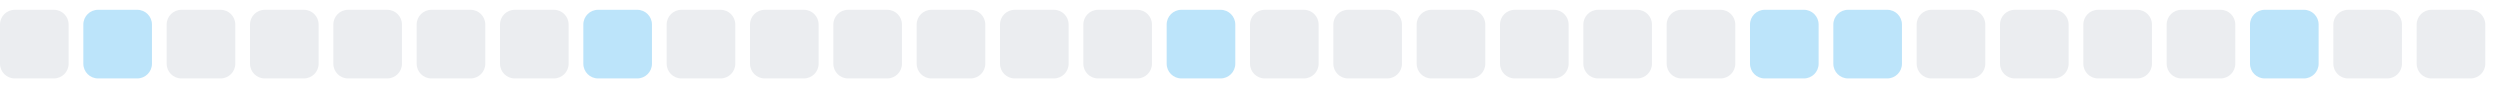
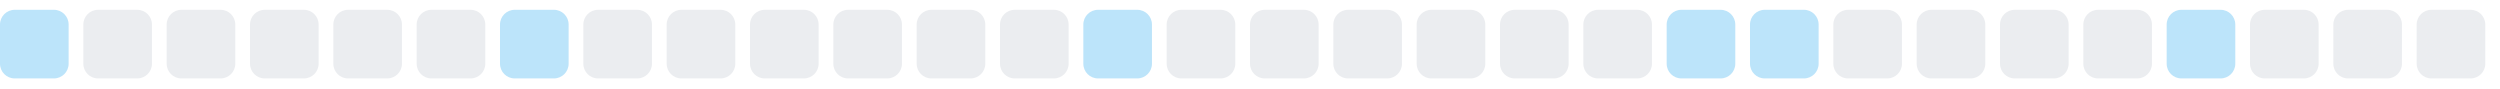
<svg xmlns="http://www.w3.org/2000/svg" width="255" height="9">
  <style>
        .level0 { fill: #ebedf0; }
        .level1 { fill: #bce4fa; }
        .level2 { fill: #75c7f7; }
        .level3 { fill: #30a9f2; }
        .level4 { fill: #008ee6; }
        @media (prefers-color-scheme: dark) {
          .level0 { fill: #161b22; }
          .level1 { fill: #0b3b5c; }
          .level2 { fill: #0a6299; }
          .level3 { fill: #008ee6; }
          .level4 { fill: #5bc4ff; }
        }
      </style>
-   <rect x="0.0" y="1" width="7" height="7" rx="1.5" ry="1.5" class="level0" />
-   <rect x="8.5" y="1" width="7" height="7" rx="1.5" ry="1.5" class="level1" />
+   <rect x="0.0" y="1" width="7" height="7" rx="1.5" ry="1.5" class="level1" />
+   <rect x="8.5" y="1" width="7" height="7" rx="1.5" ry="1.5" class="level0" />
  <rect x="17.0" y="1" width="7" height="7" rx="1.5" ry="1.5" class="level0" />
  <rect x="25.5" y="1" width="7" height="7" rx="1.5" ry="1.5" class="level0" />
  <rect x="34.0" y="1" width="7" height="7" rx="1.5" ry="1.5" class="level0" />
  <rect x="42.5" y="1" width="7" height="7" rx="1.5" ry="1.5" class="level0" />
-   <rect x="51.0" y="1" width="7" height="7" rx="1.5" ry="1.5" class="level0" />
-   <rect x="59.5" y="1" width="7" height="7" rx="1.5" ry="1.5" class="level1" />
+   <rect x="51.0" y="1" width="7" height="7" rx="1.5" ry="1.5" class="level1" />
+   <rect x="59.5" y="1" width="7" height="7" rx="1.5" ry="1.5" class="level0" />
  <rect x="68.0" y="1" width="7" height="7" rx="1.5" ry="1.5" class="level0" />
  <rect x="76.5" y="1" width="7" height="7" rx="1.5" ry="1.5" class="level0" />
  <rect x="85.0" y="1" width="7" height="7" rx="1.5" ry="1.5" class="level0" />
  <rect x="93.5" y="1" width="7" height="7" rx="1.5" ry="1.5" class="level0" />
  <rect x="102.0" y="1" width="7" height="7" rx="1.5" ry="1.5" class="level0" />
-   <rect x="110.5" y="1" width="7" height="7" rx="1.5" ry="1.5" class="level0" />
-   <rect x="119.0" y="1" width="7" height="7" rx="1.5" ry="1.5" class="level1" />
+   <rect x="110.5" y="1" width="7" height="7" rx="1.5" ry="1.5" class="level1" />
+   <rect x="119.0" y="1" width="7" height="7" rx="1.5" ry="1.5" class="level0" />
  <rect x="127.5" y="1" width="7" height="7" rx="1.5" ry="1.5" class="level0" />
  <rect x="136.0" y="1" width="7" height="7" rx="1.5" ry="1.5" class="level0" />
  <rect x="144.5" y="1" width="7" height="7" rx="1.5" ry="1.5" class="level0" />
  <rect x="153.0" y="1" width="7" height="7" rx="1.5" ry="1.5" class="level0" />
  <rect x="161.5" y="1" width="7" height="7" rx="1.5" ry="1.5" class="level0" />
-   <rect x="170.0" y="1" width="7" height="7" rx="1.5" ry="1.5" class="level0" />
+   <rect x="170.0" y="1" width="7" height="7" rx="1.5" ry="1.5" class="level1" />
  <rect x="178.5" y="1" width="7" height="7" rx="1.5" ry="1.5" class="level1" />
-   <rect x="187.0" y="1" width="7" height="7" rx="1.5" ry="1.5" class="level1" />
+   <rect x="187.0" y="1" width="7" height="7" rx="1.5" ry="1.5" class="level0" />
  <rect x="195.5" y="1" width="7" height="7" rx="1.5" ry="1.5" class="level0" />
  <rect x="204.0" y="1" width="7" height="7" rx="1.5" ry="1.5" class="level0" />
  <rect x="212.5" y="1" width="7" height="7" rx="1.5" ry="1.5" class="level0" />
-   <rect x="221.0" y="1" width="7" height="7" rx="1.5" ry="1.5" class="level0" />
-   <rect x="229.5" y="1" width="7" height="7" rx="1.5" ry="1.5" class="level1" />
+   <rect x="221.0" y="1" width="7" height="7" rx="1.5" ry="1.5" class="level1" />
+   <rect x="229.5" y="1" width="7" height="7" rx="1.5" ry="1.5" class="level0" />
  <rect x="238.0" y="1" width="7" height="7" rx="1.5" ry="1.5" class="level0" />
  <rect x="246.5" y="1" width="7" height="7" rx="1.5" ry="1.5" class="level0" />
</svg>
